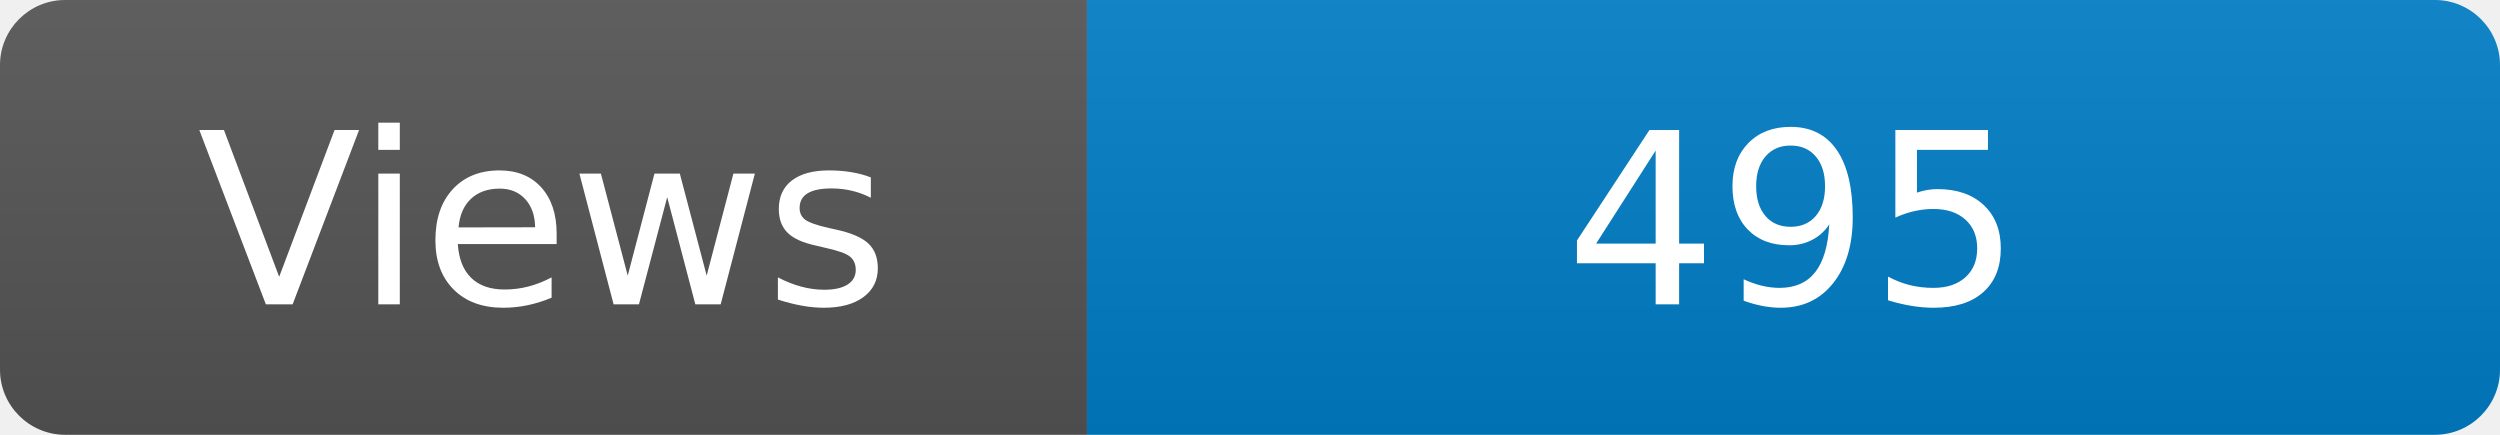
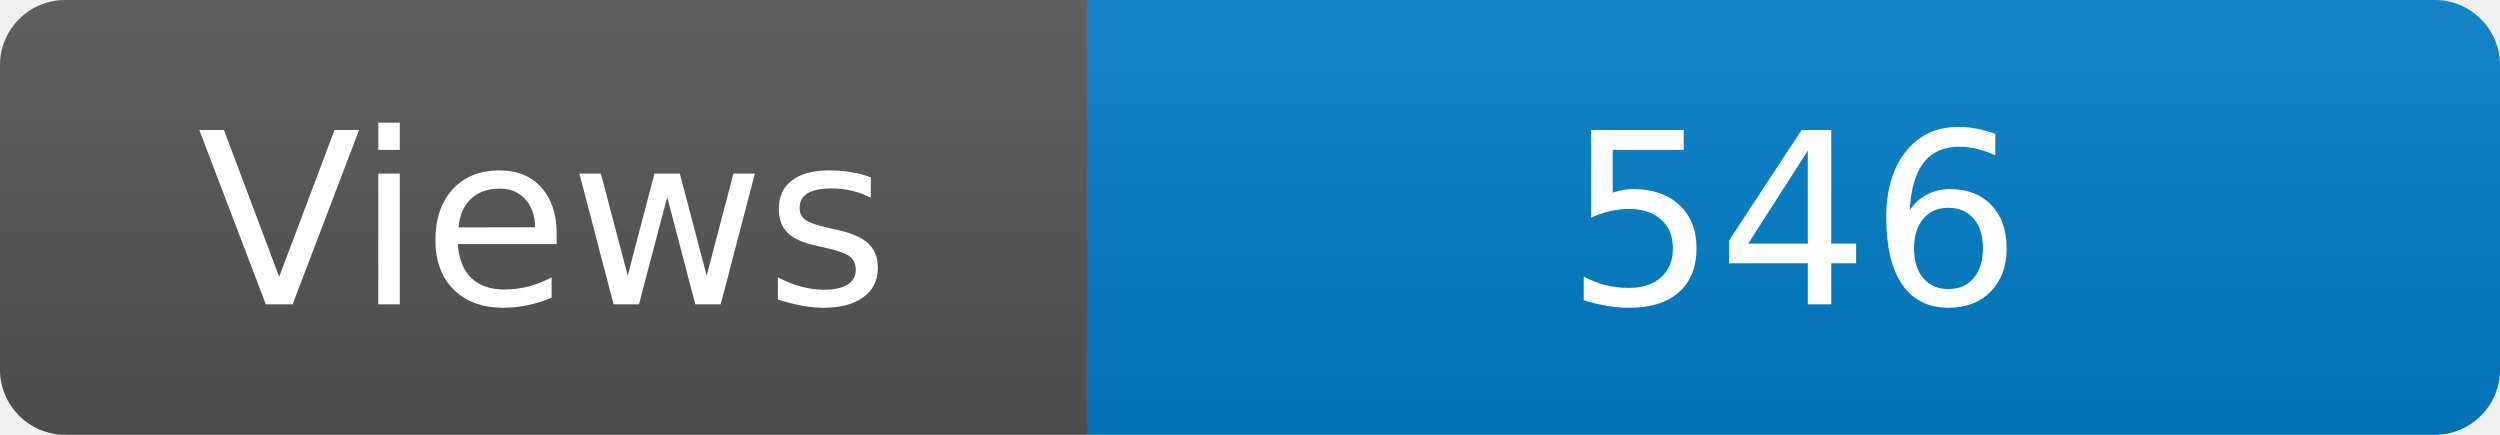
<svg xmlns="http://www.w3.org/2000/svg" width="115" height="20" role="img" aria-label="Maintained?: yes">
  <linearGradient id="s" x2="0" y2="100%">
    <stop offset="0" stop-color="#bbb" stop-opacity=".1" />
    <stop offset="1" stop-opacity=".1" />
  </linearGradient>
  <clipPath id="r">
    <rect width="115" height="20" rx="3" fill="#fff" />
  </clipPath>
  <g clip-path="url(#r)">
    <rect width="50" height="20" fill="#555" />
    <rect x="50" width="160" height="20" fill="#007ec6" />
    <rect width="115" height="20" fill="url(#s)" />
  </g>
  <g fill="#fff" text-anchor="middle" font-family="Verdana,Geneva,DejaVu Sans,sans-serif" font-size="110">
    <text x="250" y="140" transform="scale(.1)" fill="#fff">Views</text>
-     <text x="825" y="140" transform="scale(.1)" fill="#fff">495</text>
+     <text x="825" y="140" transform="scale(.1)" fill="#fff">546</text>
  </g>
</svg>
